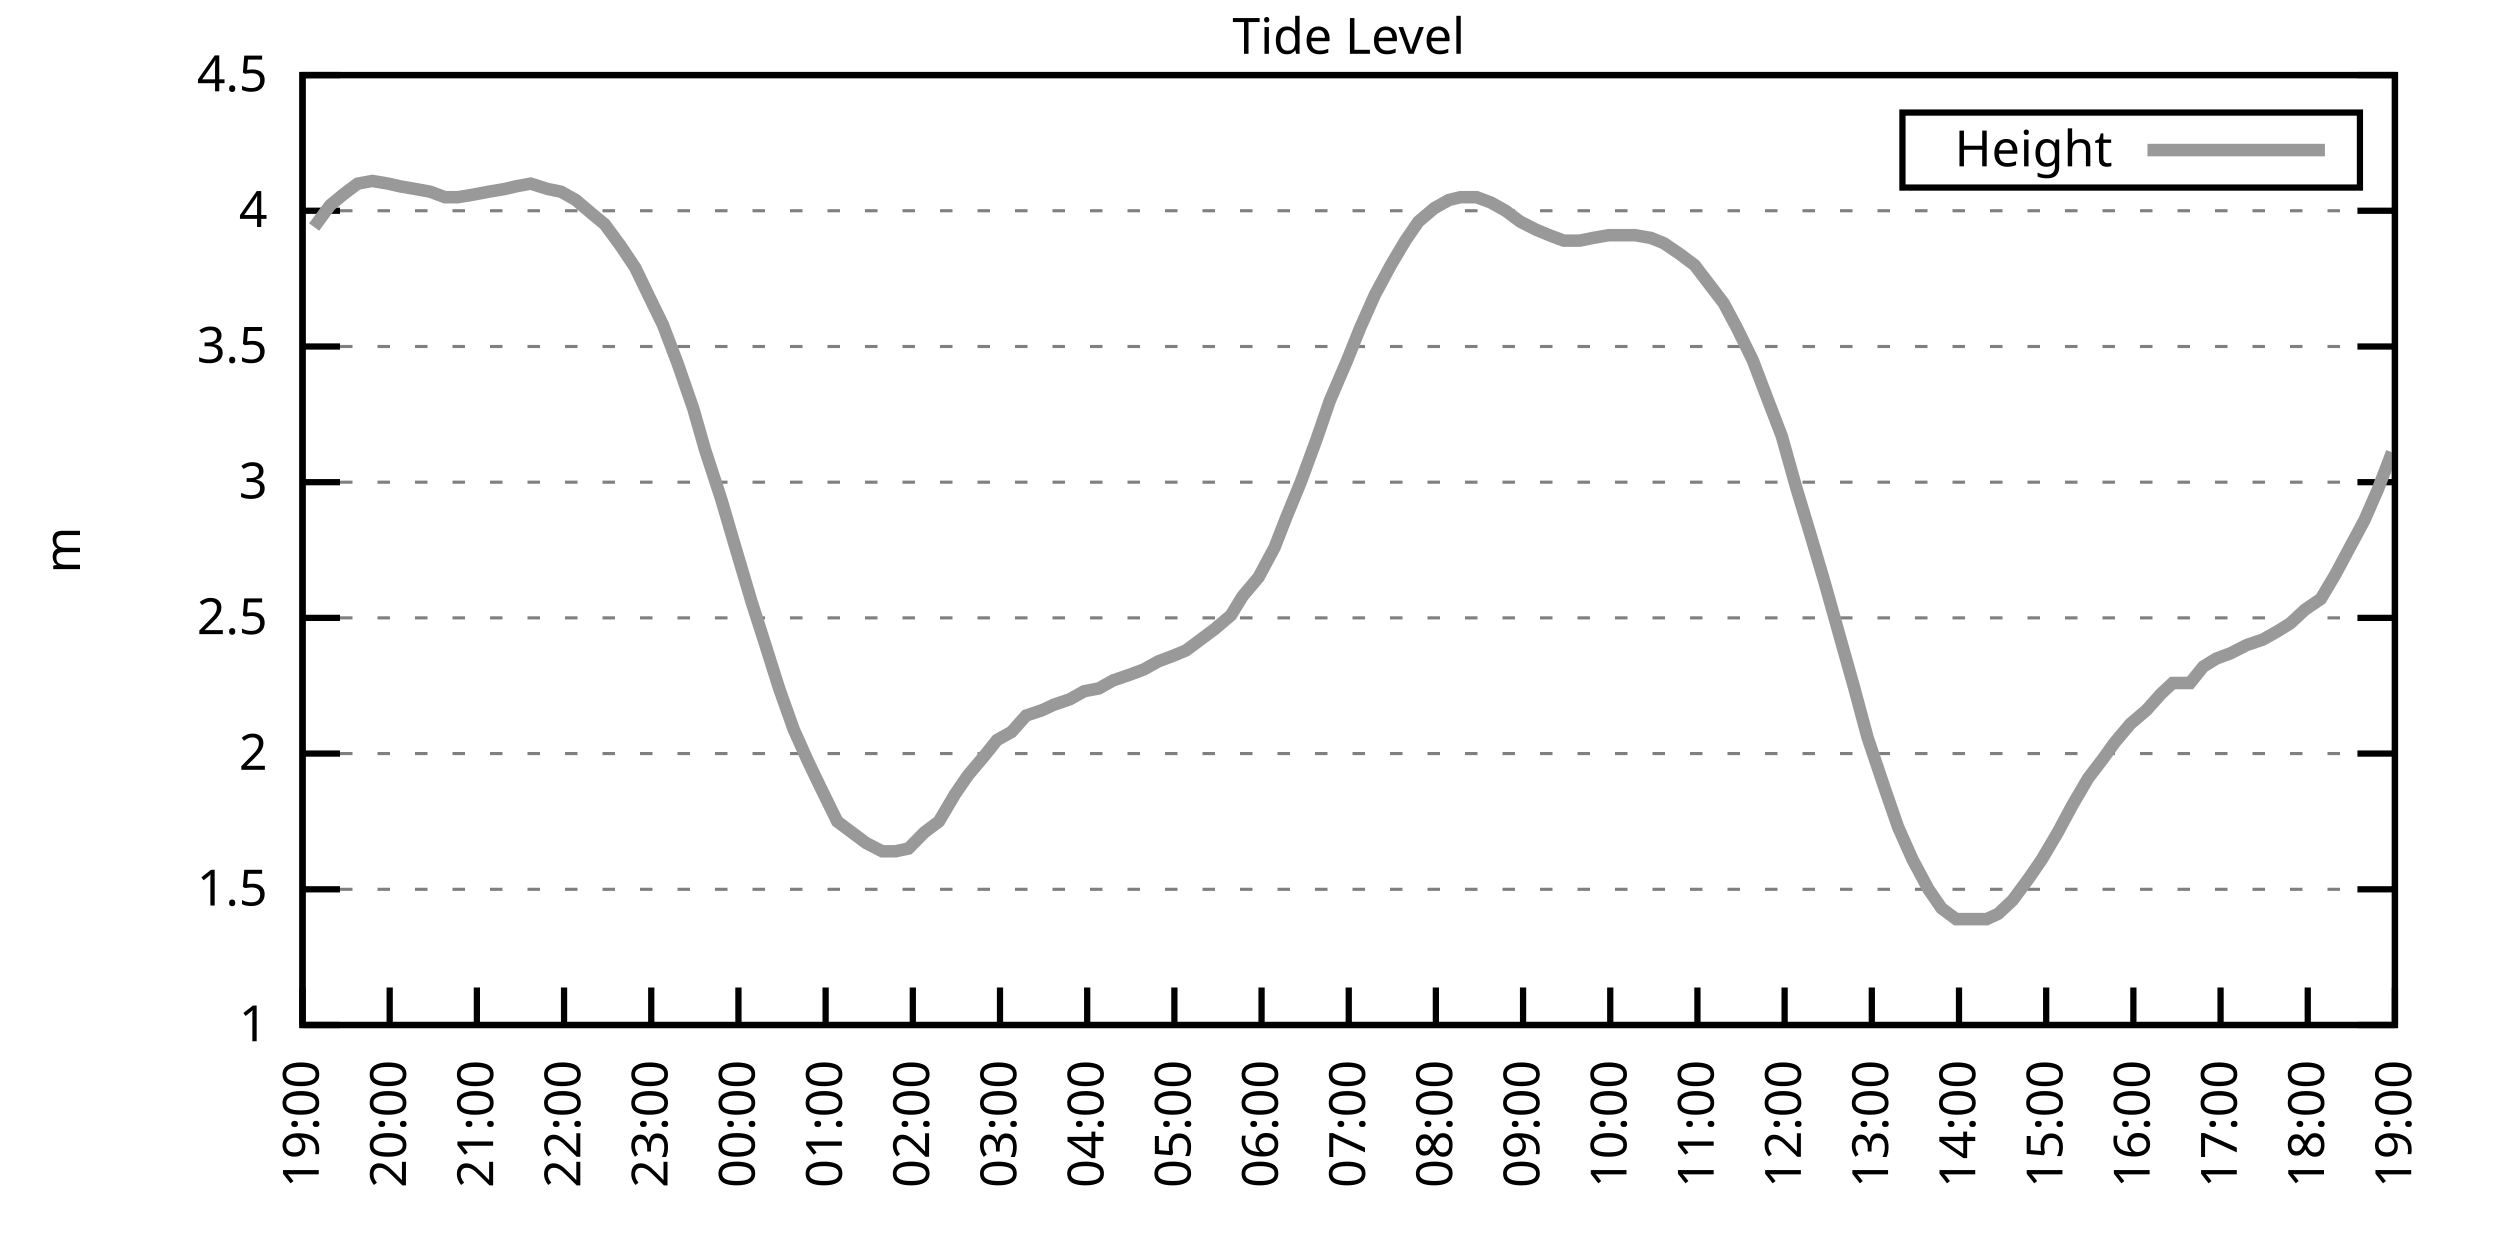
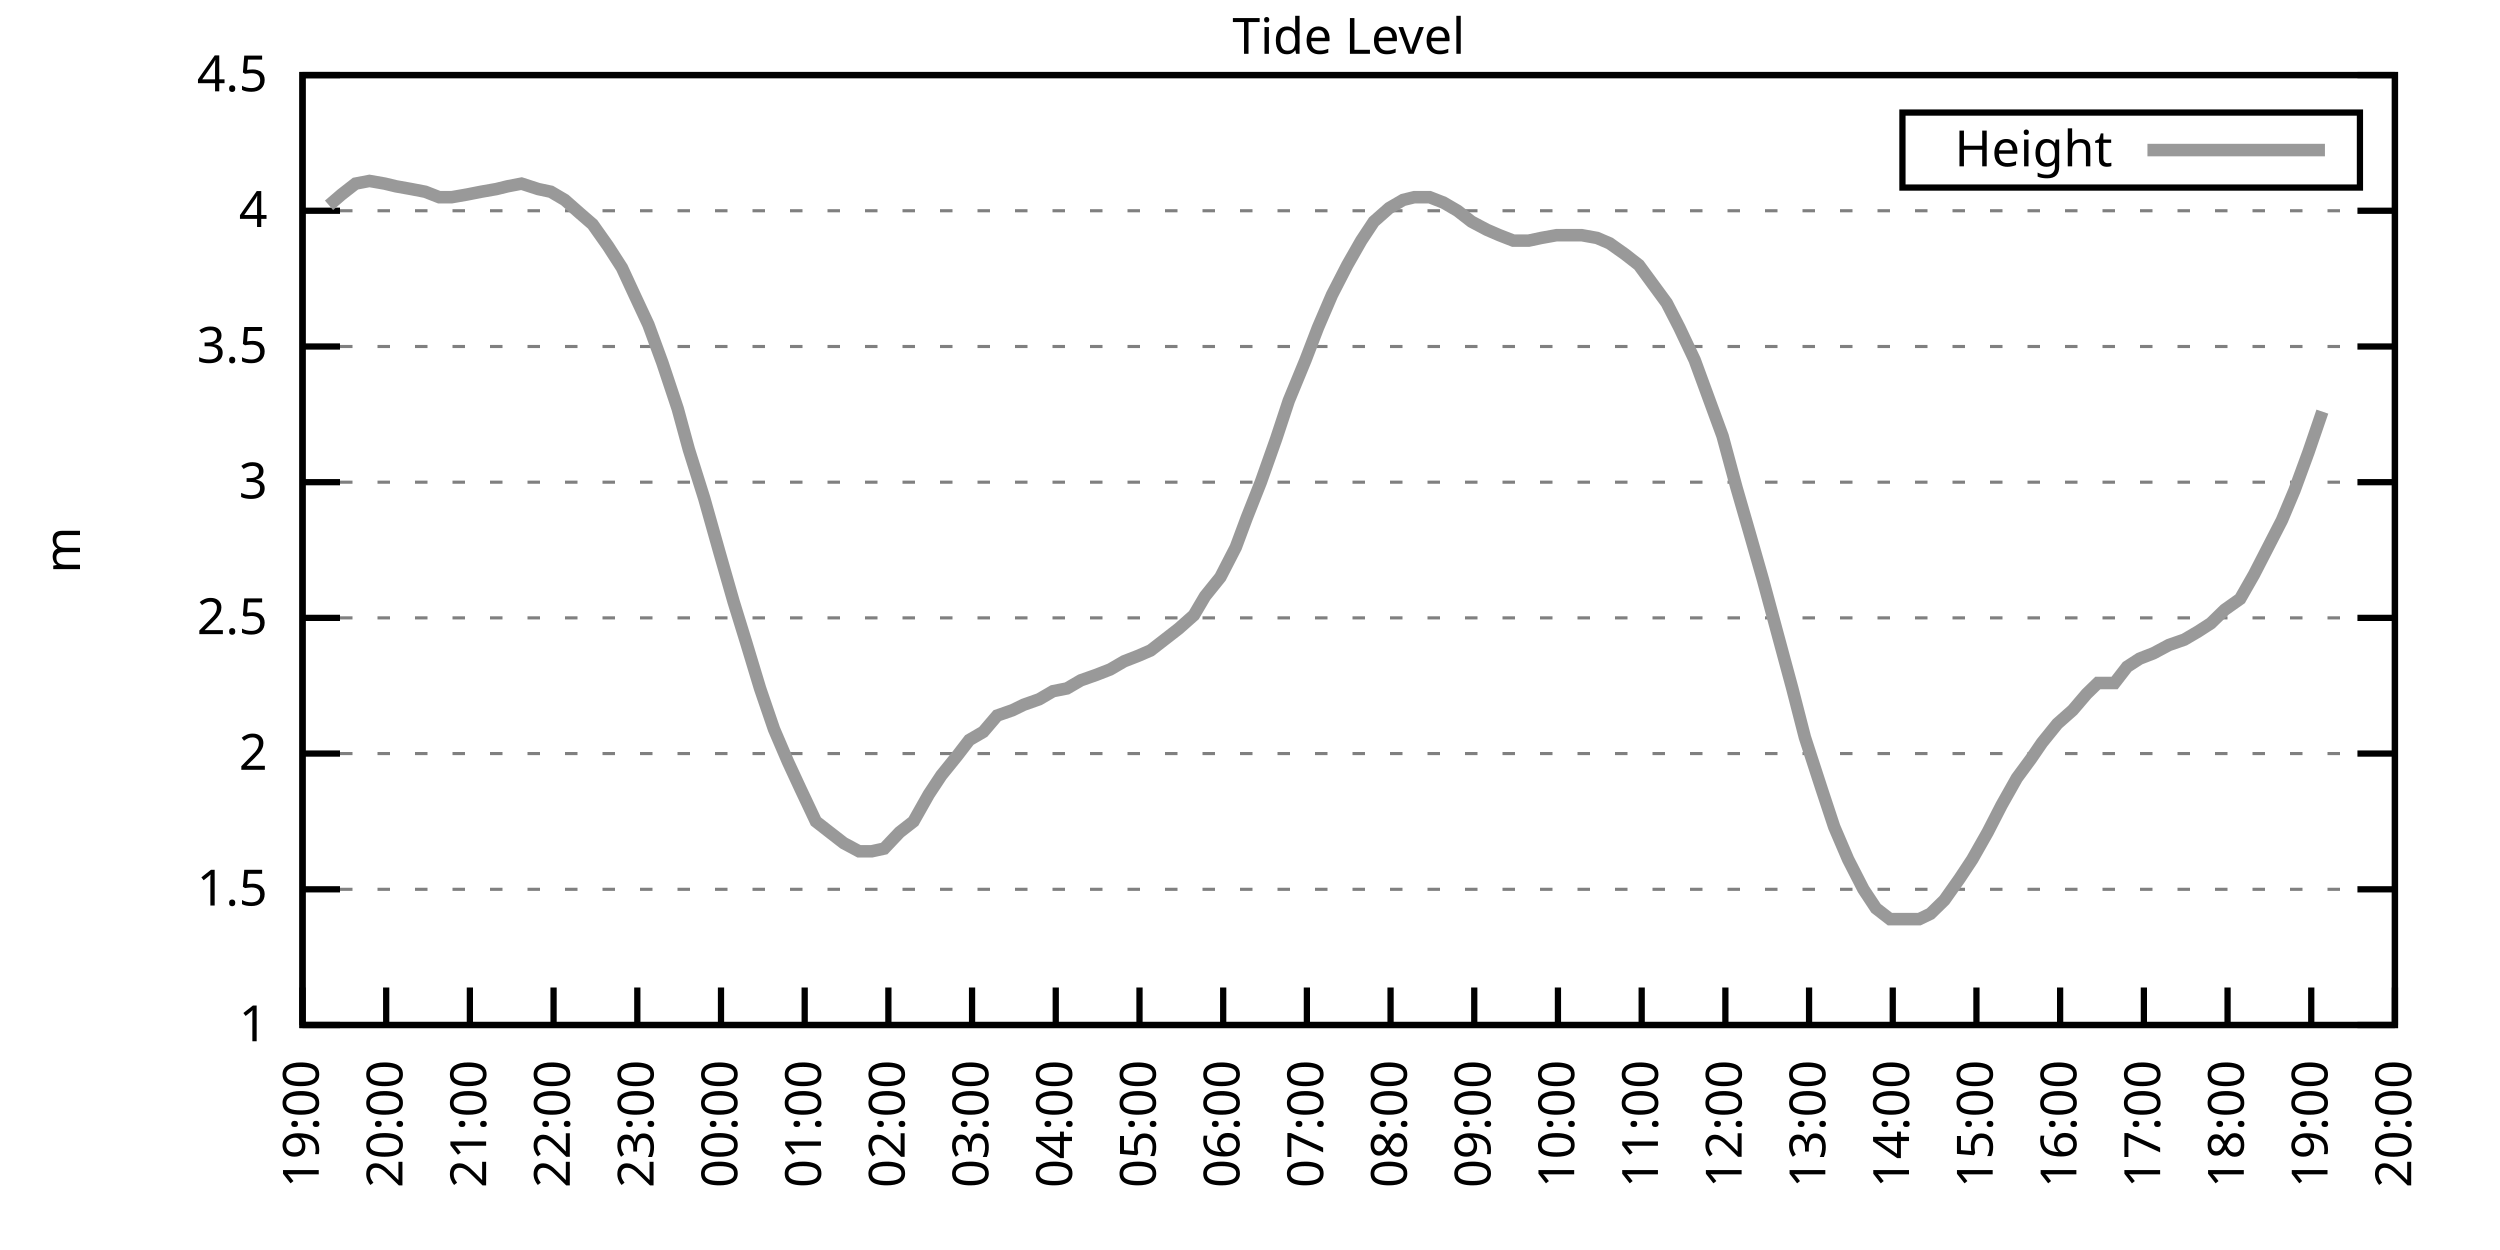
<svg xmlns="http://www.w3.org/2000/svg" xmlns:xlink="http://www.w3.org/1999/xlink" width="400" height="200" viewBox="0 0 400 200">
  <g id="gnuplot_canvas">
    <rect x="0" y="0" width="400" height="200" fill="none" />
    <defs>
      <circle id="gpDot" r="0.5" stroke-width="0.5" stroke="currentColor" />
      <path id="gpPt0" stroke-width="0.333" stroke="currentColor" d="M-1,0 h2 M0,-1 v2" />
      <path id="gpPt1" stroke-width="0.333" stroke="currentColor" d="M-1,-1 L1,1 M1,-1 L-1,1" />
      <path id="gpPt2" stroke-width="0.333" stroke="currentColor" d="M-1,0 L1,0 M0,-1 L0,1 M-1,-1 L1,1 M-1,1 L1,-1" />
      <rect id="gpPt3" stroke-width="0.333" stroke="currentColor" x="-1" y="-1" width="2" height="2" />
      <rect id="gpPt4" stroke-width="0.333" stroke="currentColor" fill="currentColor" x="-1" y="-1" width="2" height="2" />
      <circle id="gpPt5" stroke-width="0.333" stroke="currentColor" cx="0" cy="0" r="1" />
      <use xlink:href="#gpPt5" id="gpPt6" fill="currentColor" stroke="none" />
      <path id="gpPt7" stroke-width="0.333" stroke="currentColor" d="M0,-1.33 L-1.33,0.67 L1.33,0.67 z" />
      <use xlink:href="#gpPt7" id="gpPt8" fill="currentColor" stroke="none" />
      <use xlink:href="#gpPt7" id="gpPt9" stroke="currentColor" transform="rotate(180)" />
      <use xlink:href="#gpPt9" id="gpPt10" fill="currentColor" stroke="none" />
      <use xlink:href="#gpPt3" id="gpPt11" stroke="currentColor" transform="rotate(45)" />
      <use xlink:href="#gpPt11" id="gpPt12" fill="currentColor" stroke="none" />
      <path id="gpPt13" stroke-width="0.333" stroke="currentColor" d="M0,1.330 L1.265,0.411 L0.782,-1.067 L-0.782,-1.076 L-1.265,0.411 z" />
      <use xlink:href="#gpPt13" id="gpPt14" fill="currentColor" stroke="none" />
      <filter id="textbox" filterUnits="objectBoundingBox" x="0" y="0" height="1" width="1">
        <feFlood flood-color="white" flood-opacity="1" result="bgnd" />
        <feComposite in="SourceGraphic" in2="bgnd" operator="atop" />
      </filter>
      <filter id="greybox" filterUnits="objectBoundingBox" x="0" y="0" height="1" width="1">
        <feFlood flood-color="lightgrey" flood-opacity="1" result="grey" />
        <feComposite in="SourceGraphic" in2="grey" operator="atop" />
      </filter>
    </defs>
    <g fill="none" color="white" stroke="currentColor" stroke-width="1.00" stroke-linecap="butt" stroke-linejoin="miter">
</g>
    <g fill="none" color="black" stroke="currentColor" stroke-width="1.00" stroke-linecap="butt" stroke-linejoin="miter">
      <g stroke="none" shape-rendering="crispEdges">
        <polygon fill="rgb(255, 255, 255)" points="48.40,164.00 383.18,164.00 383.18,12.02 48.40,12.02 " />
      </g>
    </g>
    <g fill="none" color="black" stroke="currentColor" stroke-width="1.00" stroke-linecap="butt" stroke-linejoin="miter">
</g>
    <g fill="none" color="black" stroke="black" stroke-width="0.50" stroke-linecap="butt" stroke-linejoin="miter">
</g>
    <g fill="none" color="gray" stroke="currentColor" stroke-width="0.50" stroke-linecap="butt" stroke-linejoin="miter">
      <path stroke="gray" stroke-dasharray="2,4" class="gridline" d="M48.40,164.00 L383.19,164.00  " />
    </g>
    <g fill="none" color="gray" stroke="gray" stroke-width="1.00" stroke-linecap="butt" stroke-linejoin="miter">
</g>
    <g fill="none" color="black" stroke="currentColor" stroke-width="1.00" stroke-linecap="butt" stroke-linejoin="miter">
      <path stroke="black" d="M48.40,164.00 L54.40,164.00 M383.19,164.00 L377.19,164.00  " />
      <g transform="translate(42.80,166.60)" stroke="none" fill="black" font-family="Sans" font-size="8.00" text-anchor="end">
        <text>
          <tspan font-family="Sans"> 1</tspan>
        </text>
      </g>
    </g>
    <g fill="none" color="black" stroke="currentColor" stroke-width="1.00" stroke-linecap="butt" stroke-linejoin="miter">
</g>
    <g fill="none" color="black" stroke="black" stroke-width="0.50" stroke-linecap="butt" stroke-linejoin="miter">
</g>
    <g fill="none" color="gray" stroke="currentColor" stroke-width="0.50" stroke-linecap="butt" stroke-linejoin="miter">
      <path stroke="gray" stroke-dasharray="2,4" class="gridline" d="M48.40,142.29 L383.19,142.29  " />
    </g>
    <g fill="none" color="gray" stroke="gray" stroke-width="1.00" stroke-linecap="butt" stroke-linejoin="miter">
</g>
    <g fill="none" color="black" stroke="currentColor" stroke-width="1.00" stroke-linecap="butt" stroke-linejoin="miter">
      <path stroke="black" d="M48.40,142.29 L54.40,142.29 M383.19,142.29 L377.19,142.29  " />
      <g transform="translate(42.80,144.89)" stroke="none" fill="black" font-family="Sans" font-size="8.00" text-anchor="end">
        <text>
          <tspan font-family="Sans"> 1.5</tspan>
        </text>
      </g>
    </g>
    <g fill="none" color="black" stroke="currentColor" stroke-width="1.00" stroke-linecap="butt" stroke-linejoin="miter">
</g>
    <g fill="none" color="black" stroke="black" stroke-width="0.50" stroke-linecap="butt" stroke-linejoin="miter">
</g>
    <g fill="none" color="gray" stroke="currentColor" stroke-width="0.50" stroke-linecap="butt" stroke-linejoin="miter">
      <path stroke="gray" stroke-dasharray="2,4" class="gridline" d="M48.40,120.57 L383.19,120.57  " />
    </g>
    <g fill="none" color="gray" stroke="gray" stroke-width="1.00" stroke-linecap="butt" stroke-linejoin="miter">
</g>
    <g fill="none" color="black" stroke="currentColor" stroke-width="1.00" stroke-linecap="butt" stroke-linejoin="miter">
      <path stroke="black" d="M48.40,120.57 L54.40,120.57 M383.19,120.57 L377.19,120.57  " />
      <g transform="translate(42.80,123.17)" stroke="none" fill="black" font-family="Sans" font-size="8.00" text-anchor="end">
        <text>
          <tspan font-family="Sans"> 2</tspan>
        </text>
      </g>
    </g>
    <g fill="none" color="black" stroke="currentColor" stroke-width="1.00" stroke-linecap="butt" stroke-linejoin="miter">
</g>
    <g fill="none" color="black" stroke="black" stroke-width="0.50" stroke-linecap="butt" stroke-linejoin="miter">
</g>
    <g fill="none" color="gray" stroke="currentColor" stroke-width="0.50" stroke-linecap="butt" stroke-linejoin="miter">
      <path stroke="gray" stroke-dasharray="2,4" class="gridline" d="M48.40,98.86 L383.19,98.86  " />
    </g>
    <g fill="none" color="gray" stroke="gray" stroke-width="1.00" stroke-linecap="butt" stroke-linejoin="miter">
</g>
    <g fill="none" color="black" stroke="currentColor" stroke-width="1.00" stroke-linecap="butt" stroke-linejoin="miter">
      <path stroke="black" d="M48.40,98.86 L54.40,98.86 M383.19,98.86 L377.19,98.86  " />
      <g transform="translate(42.80,101.46)" stroke="none" fill="black" font-family="Sans" font-size="8.00" text-anchor="end">
        <text>
          <tspan font-family="Sans"> 2.5</tspan>
        </text>
      </g>
    </g>
    <g fill="none" color="black" stroke="currentColor" stroke-width="1.00" stroke-linecap="butt" stroke-linejoin="miter">
</g>
    <g fill="none" color="black" stroke="black" stroke-width="0.50" stroke-linecap="butt" stroke-linejoin="miter">
</g>
    <g fill="none" color="gray" stroke="currentColor" stroke-width="0.50" stroke-linecap="butt" stroke-linejoin="miter">
      <path stroke="gray" stroke-dasharray="2,4" class="gridline" d="M48.40,77.15 L383.19,77.15  " />
    </g>
    <g fill="none" color="gray" stroke="gray" stroke-width="1.00" stroke-linecap="butt" stroke-linejoin="miter">
</g>
    <g fill="none" color="black" stroke="currentColor" stroke-width="1.00" stroke-linecap="butt" stroke-linejoin="miter">
      <path stroke="black" d="M48.40,77.15 L54.40,77.15 M383.19,77.15 L377.19,77.15  " />
      <g transform="translate(42.80,79.75)" stroke="none" fill="black" font-family="Sans" font-size="8.00" text-anchor="end">
        <text>
          <tspan font-family="Sans"> 3</tspan>
        </text>
      </g>
    </g>
    <g fill="none" color="black" stroke="currentColor" stroke-width="1.00" stroke-linecap="butt" stroke-linejoin="miter">
</g>
    <g fill="none" color="black" stroke="black" stroke-width="0.50" stroke-linecap="butt" stroke-linejoin="miter">
</g>
    <g fill="none" color="gray" stroke="currentColor" stroke-width="0.50" stroke-linecap="butt" stroke-linejoin="miter">
      <path stroke="gray" stroke-dasharray="2,4" class="gridline" d="M48.40,55.44 L383.19,55.44  " />
    </g>
    <g fill="none" color="gray" stroke="gray" stroke-width="1.00" stroke-linecap="butt" stroke-linejoin="miter">
</g>
    <g fill="none" color="black" stroke="currentColor" stroke-width="1.00" stroke-linecap="butt" stroke-linejoin="miter">
      <path stroke="black" d="M48.40,55.44 L54.40,55.44 M383.19,55.44 L377.19,55.44  " />
      <g transform="translate(42.80,58.04)" stroke="none" fill="black" font-family="Sans" font-size="8.00" text-anchor="end">
        <text>
          <tspan font-family="Sans"> 3.5</tspan>
        </text>
      </g>
    </g>
    <g fill="none" color="black" stroke="currentColor" stroke-width="1.00" stroke-linecap="butt" stroke-linejoin="miter">
</g>
    <g fill="none" color="black" stroke="black" stroke-width="0.50" stroke-linecap="butt" stroke-linejoin="miter">
</g>
    <g fill="none" color="gray" stroke="currentColor" stroke-width="0.50" stroke-linecap="butt" stroke-linejoin="miter">
      <path stroke="gray" stroke-dasharray="2,4" class="gridline" d="M48.40,33.72 L383.19,33.72  " />
    </g>
    <g fill="none" color="gray" stroke="gray" stroke-width="1.00" stroke-linecap="butt" stroke-linejoin="miter">
</g>
    <g fill="none" color="black" stroke="currentColor" stroke-width="1.00" stroke-linecap="butt" stroke-linejoin="miter">
      <path stroke="black" d="M48.40,33.72 L54.40,33.72 M383.19,33.72 L377.19,33.72  " />
      <g transform="translate(42.80,36.32)" stroke="none" fill="black" font-family="Sans" font-size="8.00" text-anchor="end">
        <text>
          <tspan font-family="Sans"> 4</tspan>
        </text>
      </g>
    </g>
    <g fill="none" color="black" stroke="currentColor" stroke-width="1.00" stroke-linecap="butt" stroke-linejoin="miter">
</g>
    <g fill="none" color="black" stroke="black" stroke-width="0.50" stroke-linecap="butt" stroke-linejoin="miter">
</g>
    <g fill="none" color="gray" stroke="currentColor" stroke-width="0.50" stroke-linecap="butt" stroke-linejoin="miter">
      <path stroke="gray" stroke-dasharray="2,4" class="gridline" d="M48.40,12.01 L383.19,12.01  " />
    </g>
    <g fill="none" color="gray" stroke="gray" stroke-width="1.00" stroke-linecap="butt" stroke-linejoin="miter">
</g>
    <g fill="none" color="black" stroke="currentColor" stroke-width="1.00" stroke-linecap="butt" stroke-linejoin="miter">
      <path stroke="black" d="M48.40,12.01 L54.40,12.01 M383.19,12.01 L377.19,12.01  " />
      <g transform="translate(42.80,14.61)" stroke="none" fill="black" font-family="Sans" font-size="8.00" text-anchor="end">
        <text>
          <tspan font-family="Sans"> 4.5</tspan>
        </text>
      </g>
    </g>
    <g fill="none" color="black" stroke="currentColor" stroke-width="1.00" stroke-linecap="butt" stroke-linejoin="miter">
      <path stroke="black" d="M48.40,164.00 L48.40,158.00  " />
      <g transform="translate(51.00,169.60) rotate(270.00)" stroke="none" fill="black" font-family="Sans" font-size="8.00" text-anchor="end">
        <text>
          <tspan font-family="Sans">19:00</tspan>
        </text>
      </g>
    </g>
    <g fill="none" color="black" stroke="currentColor" stroke-width="1.00" stroke-linecap="butt" stroke-linejoin="miter">
-       <path stroke="black" d="M62.35,164.00 L62.35,158.00  " />
-       <g transform="translate(64.95,169.60) rotate(270.00)" stroke="none" fill="black" font-family="Sans" font-size="8.00" text-anchor="end">
+       <path stroke="black" d="M61.79,164.00 L61.79,158.00  " />
+       <g transform="translate(64.39,169.60) rotate(270.00)" stroke="none" fill="black" font-family="Sans" font-size="8.00" text-anchor="end">
        <text>
          <tspan font-family="Sans">20:00</tspan>
        </text>
      </g>
    </g>
    <g fill="none" color="black" stroke="currentColor" stroke-width="1.00" stroke-linecap="butt" stroke-linejoin="miter">
-       <path stroke="black" d="M76.30,164.00 L76.30,158.00  " />
-       <g transform="translate(78.90,169.60) rotate(270.00)" stroke="none" fill="black" font-family="Sans" font-size="8.00" text-anchor="end">
+       <path stroke="black" d="M75.18,164.00 L75.18,158.00  " />
+       <g transform="translate(77.78,169.60) rotate(270.00)" stroke="none" fill="black" font-family="Sans" font-size="8.00" text-anchor="end">
        <text>
          <tspan font-family="Sans">21:00</tspan>
        </text>
      </g>
    </g>
    <g fill="none" color="black" stroke="currentColor" stroke-width="1.00" stroke-linecap="butt" stroke-linejoin="miter">
-       <path stroke="black" d="M90.25,164.00 L90.25,158.00  " />
-       <g transform="translate(92.85,169.60) rotate(270.00)" stroke="none" fill="black" font-family="Sans" font-size="8.00" text-anchor="end">
+       <path stroke="black" d="M88.57,164.00 L88.57,158.00  " />
+       <g transform="translate(91.17,169.60) rotate(270.00)" stroke="none" fill="black" font-family="Sans" font-size="8.00" text-anchor="end">
        <text>
          <tspan font-family="Sans">22:00</tspan>
        </text>
      </g>
    </g>
    <g fill="none" color="black" stroke="currentColor" stroke-width="1.00" stroke-linecap="butt" stroke-linejoin="miter">
-       <path stroke="black" d="M104.20,164.00 L104.20,158.00  " />
-       <g transform="translate(106.80,169.60) rotate(270.00)" stroke="none" fill="black" font-family="Sans" font-size="8.00" text-anchor="end">
+       <path stroke="black" d="M101.97,164.00 L101.97,158.00  " />
+       <g transform="translate(104.57,169.60) rotate(270.00)" stroke="none" fill="black" font-family="Sans" font-size="8.00" text-anchor="end">
        <text>
          <tspan font-family="Sans">23:00</tspan>
        </text>
      </g>
    </g>
    <g fill="none" color="black" stroke="currentColor" stroke-width="1.00" stroke-linecap="butt" stroke-linejoin="miter">
-       <path stroke="black" d="M118.15,164.00 L118.15,158.00  " />
-       <g transform="translate(120.75,169.60) rotate(270.00)" stroke="none" fill="black" font-family="Sans" font-size="8.00" text-anchor="end">
+       <path stroke="black" d="M115.36,164.00 L115.36,158.00  " />
+       <g transform="translate(117.96,169.60) rotate(270.00)" stroke="none" fill="black" font-family="Sans" font-size="8.00" text-anchor="end">
        <text>
          <tspan font-family="Sans">00:00</tspan>
        </text>
      </g>
    </g>
    <g fill="none" color="black" stroke="currentColor" stroke-width="1.00" stroke-linecap="butt" stroke-linejoin="miter">
-       <path stroke="black" d="M132.10,164.00 L132.10,158.00  " />
-       <g transform="translate(134.70,169.60) rotate(270.00)" stroke="none" fill="black" font-family="Sans" font-size="8.00" text-anchor="end">
+       <path stroke="black" d="M128.75,164.00 L128.75,158.00  " />
+       <g transform="translate(131.35,169.60) rotate(270.00)" stroke="none" fill="black" font-family="Sans" font-size="8.00" text-anchor="end">
        <text>
          <tspan font-family="Sans">01:00</tspan>
        </text>
      </g>
    </g>
    <g fill="none" color="black" stroke="currentColor" stroke-width="1.00" stroke-linecap="butt" stroke-linejoin="miter">
-       <path stroke="black" d="M146.05,164.00 L146.05,158.00  " />
-       <g transform="translate(148.65,169.60) rotate(270.00)" stroke="none" fill="black" font-family="Sans" font-size="8.00" text-anchor="end">
+       <path stroke="black" d="M142.14,164.00 L142.14,158.00  " />
+       <g transform="translate(144.74,169.60) rotate(270.00)" stroke="none" fill="black" font-family="Sans" font-size="8.00" text-anchor="end">
        <text>
          <tspan font-family="Sans">02:00</tspan>
        </text>
      </g>
    </g>
    <g fill="none" color="black" stroke="currentColor" stroke-width="1.00" stroke-linecap="butt" stroke-linejoin="miter">
-       <path stroke="black" d="M160.00,164.00 L160.00,158.00  " />
-       <g transform="translate(162.60,169.60) rotate(270.00)" stroke="none" fill="black" font-family="Sans" font-size="8.00" text-anchor="end">
+       <path stroke="black" d="M155.53,164.00 L155.53,158.00  " />
+       <g transform="translate(158.13,169.60) rotate(270.00)" stroke="none" fill="black" font-family="Sans" font-size="8.00" text-anchor="end">
        <text>
          <tspan font-family="Sans">03:00</tspan>
        </text>
      </g>
    </g>
    <g fill="none" color="black" stroke="currentColor" stroke-width="1.00" stroke-linecap="butt" stroke-linejoin="miter">
-       <path stroke="black" d="M173.95,164.00 L173.95,158.00  " />
-       <g transform="translate(176.55,169.60) rotate(270.00)" stroke="none" fill="black" font-family="Sans" font-size="8.00" text-anchor="end">
+       <path stroke="black" d="M168.92,164.00 L168.92,158.00  " />
+       <g transform="translate(171.52,169.60) rotate(270.00)" stroke="none" fill="black" font-family="Sans" font-size="8.00" text-anchor="end">
        <text>
          <tspan font-family="Sans">04:00</tspan>
        </text>
      </g>
    </g>
    <g fill="none" color="black" stroke="currentColor" stroke-width="1.00" stroke-linecap="butt" stroke-linejoin="miter">
-       <path stroke="black" d="M187.90,164.00 L187.90,158.00  " />
-       <g transform="translate(190.50,169.60) rotate(270.00)" stroke="none" fill="black" font-family="Sans" font-size="8.00" text-anchor="end">
+       <path stroke="black" d="M182.32,164.00 L182.32,158.00  " />
+       <g transform="translate(184.92,169.60) rotate(270.00)" stroke="none" fill="black" font-family="Sans" font-size="8.00" text-anchor="end">
        <text>
          <tspan font-family="Sans">05:00</tspan>
        </text>
      </g>
    </g>
    <g fill="none" color="black" stroke="currentColor" stroke-width="1.00" stroke-linecap="butt" stroke-linejoin="miter">
-       <path stroke="black" d="M201.85,164.00 L201.85,158.00  " />
-       <g transform="translate(204.45,169.60) rotate(270.00)" stroke="none" fill="black" font-family="Sans" font-size="8.00" text-anchor="end">
+       <path stroke="black" d="M195.71,164.00 L195.71,158.00  " />
+       <g transform="translate(198.31,169.60) rotate(270.00)" stroke="none" fill="black" font-family="Sans" font-size="8.00" text-anchor="end">
        <text>
          <tspan font-family="Sans">06:00</tspan>
        </text>
      </g>
    </g>
    <g fill="none" color="black" stroke="currentColor" stroke-width="1.00" stroke-linecap="butt" stroke-linejoin="miter">
-       <path stroke="black" d="M215.80,164.00 L215.80,158.00  " />
-       <g transform="translate(218.40,169.60) rotate(270.00)" stroke="none" fill="black" font-family="Sans" font-size="8.00" text-anchor="end">
+       <path stroke="black" d="M209.10,164.00 L209.10,158.00  " />
+       <g transform="translate(211.70,169.60) rotate(270.00)" stroke="none" fill="black" font-family="Sans" font-size="8.00" text-anchor="end">
        <text>
          <tspan font-family="Sans">07:00</tspan>
        </text>
      </g>
    </g>
    <g fill="none" color="black" stroke="currentColor" stroke-width="1.00" stroke-linecap="butt" stroke-linejoin="miter">
-       <path stroke="black" d="M229.74,164.00 L229.74,158.00  " />
-       <g transform="translate(232.34,169.60) rotate(270.00)" stroke="none" fill="black" font-family="Sans" font-size="8.00" text-anchor="end">
+       <path stroke="black" d="M222.49,164.00 L222.49,158.00  " />
+       <g transform="translate(225.09,169.60) rotate(270.00)" stroke="none" fill="black" font-family="Sans" font-size="8.00" text-anchor="end">
        <text>
          <tspan font-family="Sans">08:00</tspan>
        </text>
      </g>
    </g>
    <g fill="none" color="black" stroke="currentColor" stroke-width="1.00" stroke-linecap="butt" stroke-linejoin="miter">
-       <path stroke="black" d="M243.69,164.00 L243.69,158.00  " />
-       <g transform="translate(246.29,169.60) rotate(270.00)" stroke="none" fill="black" font-family="Sans" font-size="8.00" text-anchor="end">
+       <path stroke="black" d="M235.88,164.00 L235.88,158.00  " />
+       <g transform="translate(238.48,169.60) rotate(270.00)" stroke="none" fill="black" font-family="Sans" font-size="8.00" text-anchor="end">
        <text>
          <tspan font-family="Sans">09:00</tspan>
        </text>
      </g>
    </g>
    <g fill="none" color="black" stroke="currentColor" stroke-width="1.00" stroke-linecap="butt" stroke-linejoin="miter">
-       <path stroke="black" d="M257.64,164.00 L257.64,158.00  " />
-       <g transform="translate(260.24,169.60) rotate(270.00)" stroke="none" fill="black" font-family="Sans" font-size="8.00" text-anchor="end">
+       <path stroke="black" d="M249.27,164.00 L249.27,158.00  " />
+       <g transform="translate(251.87,169.60) rotate(270.00)" stroke="none" fill="black" font-family="Sans" font-size="8.00" text-anchor="end">
        <text>
          <tspan font-family="Sans">10:00</tspan>
        </text>
      </g>
    </g>
    <g fill="none" color="black" stroke="currentColor" stroke-width="1.00" stroke-linecap="butt" stroke-linejoin="miter">
-       <path stroke="black" d="M271.59,164.00 L271.59,158.00  " />
-       <g transform="translate(274.19,169.60) rotate(270.00)" stroke="none" fill="black" font-family="Sans" font-size="8.00" text-anchor="end">
+       <path stroke="black" d="M262.67,164.00 L262.67,158.00  " />
+       <g transform="translate(265.27,169.60) rotate(270.00)" stroke="none" fill="black" font-family="Sans" font-size="8.00" text-anchor="end">
        <text>
          <tspan font-family="Sans">11:00</tspan>
        </text>
      </g>
    </g>
    <g fill="none" color="black" stroke="currentColor" stroke-width="1.00" stroke-linecap="butt" stroke-linejoin="miter">
-       <path stroke="black" d="M285.54,164.00 L285.54,158.00  " />
-       <g transform="translate(288.14,169.60) rotate(270.00)" stroke="none" fill="black" font-family="Sans" font-size="8.00" text-anchor="end">
+       <path stroke="black" d="M276.06,164.00 L276.06,158.00  " />
+       <g transform="translate(278.66,169.60) rotate(270.00)" stroke="none" fill="black" font-family="Sans" font-size="8.00" text-anchor="end">
        <text>
          <tspan font-family="Sans">12:00</tspan>
        </text>
      </g>
    </g>
    <g fill="none" color="black" stroke="currentColor" stroke-width="1.00" stroke-linecap="butt" stroke-linejoin="miter">
-       <path stroke="black" d="M299.49,164.00 L299.49,158.00  " />
-       <g transform="translate(302.09,169.60) rotate(270.00)" stroke="none" fill="black" font-family="Sans" font-size="8.00" text-anchor="end">
+       <path stroke="black" d="M289.45,164.00 L289.45,158.00  " />
+       <g transform="translate(292.05,169.60) rotate(270.00)" stroke="none" fill="black" font-family="Sans" font-size="8.00" text-anchor="end">
        <text>
          <tspan font-family="Sans">13:00</tspan>
        </text>
      </g>
    </g>
    <g fill="none" color="black" stroke="currentColor" stroke-width="1.00" stroke-linecap="butt" stroke-linejoin="miter">
-       <path stroke="black" d="M313.44,164.00 L313.44,158.00  " />
-       <g transform="translate(316.04,169.60) rotate(270.00)" stroke="none" fill="black" font-family="Sans" font-size="8.00" text-anchor="end">
+       <path stroke="black" d="M302.84,164.00 L302.84,158.00  " />
+       <g transform="translate(305.44,169.60) rotate(270.00)" stroke="none" fill="black" font-family="Sans" font-size="8.00" text-anchor="end">
        <text>
          <tspan font-family="Sans">14:00</tspan>
        </text>
      </g>
    </g>
    <g fill="none" color="black" stroke="currentColor" stroke-width="1.00" stroke-linecap="butt" stroke-linejoin="miter">
-       <path stroke="black" d="M327.39,164.00 L327.39,158.00  " />
-       <g transform="translate(329.99,169.60) rotate(270.00)" stroke="none" fill="black" font-family="Sans" font-size="8.00" text-anchor="end">
+       <path stroke="black" d="M316.23,164.00 L316.23,158.00  " />
+       <g transform="translate(318.83,169.60) rotate(270.00)" stroke="none" fill="black" font-family="Sans" font-size="8.00" text-anchor="end">
        <text>
          <tspan font-family="Sans">15:00</tspan>
        </text>
      </g>
    </g>
    <g fill="none" color="black" stroke="currentColor" stroke-width="1.00" stroke-linecap="butt" stroke-linejoin="miter">
-       <path stroke="black" d="M341.34,164.00 L341.34,158.00  " />
-       <g transform="translate(343.94,169.60) rotate(270.00)" stroke="none" fill="black" font-family="Sans" font-size="8.00" text-anchor="end">
+       <path stroke="black" d="M329.62,164.00 L329.62,158.00  " />
+       <g transform="translate(332.22,169.60) rotate(270.00)" stroke="none" fill="black" font-family="Sans" font-size="8.00" text-anchor="end">
        <text>
          <tspan font-family="Sans">16:00</tspan>
        </text>
      </g>
    </g>
    <g fill="none" color="black" stroke="currentColor" stroke-width="1.00" stroke-linecap="butt" stroke-linejoin="miter">
-       <path stroke="black" d="M355.29,164.00 L355.29,158.00  " />
-       <g transform="translate(357.89,169.60) rotate(270.00)" stroke="none" fill="black" font-family="Sans" font-size="8.00" text-anchor="end">
+       <path stroke="black" d="M343.02,164.00 L343.02,158.00  " />
+       <g transform="translate(345.62,169.60) rotate(270.00)" stroke="none" fill="black" font-family="Sans" font-size="8.00" text-anchor="end">
        <text>
          <tspan font-family="Sans">17:00</tspan>
        </text>
      </g>
    </g>
    <g fill="none" color="black" stroke="currentColor" stroke-width="1.00" stroke-linecap="butt" stroke-linejoin="miter">
-       <path stroke="black" d="M369.24,164.00 L369.24,158.00  " />
-       <g transform="translate(371.84,169.60) rotate(270.00)" stroke="none" fill="black" font-family="Sans" font-size="8.00" text-anchor="end">
+       <path stroke="black" d="M356.41,164.00 L356.41,158.00  " />
+       <g transform="translate(359.01,169.60) rotate(270.00)" stroke="none" fill="black" font-family="Sans" font-size="8.00" text-anchor="end">
        <text>
          <tspan font-family="Sans">18:00</tspan>
+         </text>
+       </g>
+     </g>
+     <g fill="none" color="black" stroke="currentColor" stroke-width="1.00" stroke-linecap="butt" stroke-linejoin="miter">
+       <path stroke="black" d="M369.80,164.00 L369.80,158.00  " />
+       <g transform="translate(372.40,169.60) rotate(270.00)" stroke="none" fill="black" font-family="Sans" font-size="8.00" text-anchor="end">
+         <text>
+           <tspan font-family="Sans">19:00</tspan>
        </text>
      </g>
    </g>
    <g fill="none" color="black" stroke="currentColor" stroke-width="1.00" stroke-linecap="butt" stroke-linejoin="miter">
      <path stroke="black" d="M383.19,164.00 L383.19,158.00  " />
      <g transform="translate(385.79,169.60) rotate(270.00)" stroke="none" fill="black" font-family="Sans" font-size="8.00" text-anchor="end">
        <text>
-           <tspan font-family="Sans">19:00</tspan>
+           <tspan font-family="Sans">20:00</tspan>
        </text>
      </g>
    </g>
    <g fill="none" color="black" stroke="currentColor" stroke-width="1.00" stroke-linecap="butt" stroke-linejoin="miter">
</g>
    <g fill="none" color="black" stroke="currentColor" stroke-width="1.00" stroke-linecap="butt" stroke-linejoin="miter">
      <path stroke="black" d="M48.40,12.01 L48.40,164.00 L383.19,164.00 L383.19,12.01 L48.40,12.01 Z  " />
    </g>
    <g fill="none" color="black" stroke="currentColor" stroke-width="1.00" stroke-linecap="butt" stroke-linejoin="miter">
</g>
    <g fill="none" color="black" stroke="currentColor" stroke-width="1.00" stroke-linecap="butt" stroke-linejoin="miter">
      <path stroke="black" d="M304.39,30.01 L304.39,18.01 L377.59,18.01 L377.59,30.01 L304.39,30.01 Z  " />
    </g>
    <g id="Tide_level_plot_1">
      <g fill="none" color="white" stroke="black" stroke-width="2.00" stroke-linecap="butt" stroke-linejoin="miter">
</g>
      <g fill="none" color="black" stroke="currentColor" stroke-width="2.00" stroke-linecap="butt" stroke-linejoin="miter">
        <g transform="translate(337.99,26.61)" stroke="none" fill="black" font-family="Sans" font-size="8.00" text-anchor="end">
          <text>
            <tspan font-family="Sans">Height</tspan>
          </text>
        </g>
      </g>
      <g fill="none" color="black" stroke="currentColor" stroke-width="2.00" stroke-linecap="butt" stroke-linejoin="miter">
-         <path stroke="rgb(153, 153, 153)" d="M343.59,24.01 L371.99,24.01 M50.26,36.33 L52.82,32.85 L54.91,31.12 L57.23,29.38 L59.56,28.95 L62.12,29.38   L63.98,29.81 L66.53,30.25 L68.86,30.68 L71.18,31.55 L73.28,31.55 L75.83,31.12 L78.16,30.68 L80.72,30.25   L82.58,29.81 L84.90,29.38 L87.69,30.25 L89.78,30.68 L92.11,31.99 L94.67,34.16 L96.76,35.89 L99.32,39.37   L101.64,42.84 L103.73,47.18 L106.06,51.96 L108.38,58.04 L110.94,65.42 L112.80,71.94 L115.36,79.75 L117.92,88.44   L120.24,96.26 L122.33,102.77 L124.66,110.15 L126.98,116.67 L129.31,121.88 L131.40,126.22 L133.96,131.43 L136.28,133.17   L138.61,134.90 L141.16,136.21 L143.26,136.21 L145.35,135.77 L147.91,133.17 L150.23,131.43 L152.79,127.09 L154.88,124.05   L157.44,121.01 L159.53,118.40 L161.86,117.10 L164.18,114.49 L166.74,113.63 L168.60,112.76 L171.16,111.89 L173.48,110.59   L175.81,110.15 L178.13,108.85 L180.69,107.98 L183.01,107.11 L185.34,105.81 L187.66,104.94 L189.76,104.07 L192.08,102.34   L194.41,100.60 L196.96,98.43 L198.82,95.39 L201.38,92.35 L203.94,87.57 L205.80,82.79 L208.12,77.15 L210.68,70.20   L212.77,64.12 L215.56,57.61 L217.65,52.40 L219.98,47.18 L222.54,42.41 L224.86,38.50 L226.95,35.46 L229.51,33.29   L231.84,31.99 L233.70,31.55 L236.25,31.55 L238.58,32.42 L240.90,33.72 L243.23,35.46 L245.79,36.76 L247.88,37.63   L250.20,38.50 L252.76,38.50 L254.85,38.07 L257.41,37.63 L259.50,37.63 L261.60,37.63 L264.15,38.07 L266.25,38.93   L268.80,40.67 L271.13,42.41 L273.45,45.45 L275.78,48.49 L277.87,52.40 L280.43,57.61 L282.75,63.69 L285.08,69.77   L287.40,78.02 L289.50,84.97 L291.82,92.78 L294.38,101.90 L296.70,110.15 L298.80,117.97 L301.58,126.22 L303.68,132.30   L306.00,137.51 L308.56,142.29 L310.65,145.33 L312.98,147.06 L317.86,147.06 L319.72,146.20 L322.04,144.02 L324.60,140.55   L326.69,137.51 L329.25,133.17 L331.58,128.83 L334.13,124.48 L336.46,121.44 L338.32,118.84 L340.88,115.80 L343.43,113.63   L345.76,111.02 L347.62,109.28 L350.41,109.28 L352.50,106.68 L354.59,105.38 L356.92,104.51 L359.48,103.20 L362.03,102.34   L364.36,101.03 L366.45,99.73 L368.78,97.56 L371.33,95.82 L373.66,91.91 L375.98,87.57 L378.31,83.23 L380.40,78.45   L382.73,72.37  " />
+         <path stroke="rgb(153, 153, 153)" d="M343.59,24.01 L371.99,24.01 M52.64,32.85 L54.65,31.12 L56.88,29.38 L59.11,28.95 L61.57,29.38 L63.35,29.81   L65.81,30.25 L68.04,30.68 L70.27,31.55 L72.28,31.55 L74.74,31.12 L76.97,30.68 L79.42,30.25 L81.21,29.81   L83.44,29.38 L86.12,30.25 L88.13,30.68 L90.36,31.99 L92.82,34.16 L94.82,35.89 L97.28,39.37 L99.51,42.84   L101.52,47.18 L103.75,51.96 L105.98,58.04 L108.44,65.42 L110.22,71.94 L112.68,79.75 L115.13,88.44 L117.37,96.26   L119.38,102.77 L121.61,110.15 L123.84,116.67 L126.07,121.88 L128.08,126.22 L130.54,131.43 L132.77,133.17 L135.00,134.90   L137.45,136.21 L139.46,136.21 L141.47,135.77 L143.93,133.17 L146.16,131.43 L148.61,127.09 L150.62,124.05 L153.08,121.01   L155.09,118.40 L157.32,117.10 L159.55,114.49 L162.01,113.63 L163.79,112.76 L166.25,111.89 L168.48,110.59 L170.71,110.15   L172.94,108.85 L175.40,107.98 L177.63,107.11 L179.86,105.81 L182.09,104.94 L184.10,104.07 L186.33,102.34 L188.57,100.60   L191.02,98.43 L192.81,95.39 L195.26,92.35 L197.72,87.57 L199.50,82.79 L201.73,77.15 L204.19,70.20 L206.20,64.12   L208.88,57.61 L210.88,52.40 L213.12,47.18 L215.57,42.41 L217.80,38.50 L219.81,35.46 L222.27,33.29 L224.50,31.99   L226.29,31.55 L228.74,31.55 L230.97,32.42 L233.20,33.72 L235.44,35.46 L237.89,36.76 L239.90,37.63 L242.13,38.50   L244.59,38.50 L246.60,38.07 L249.05,37.63 L251.06,37.63 L253.07,37.63 L255.52,38.07 L257.53,38.93 L259.99,40.67   L262.22,42.41 L264.45,45.45 L266.68,48.49 L268.69,52.40 L271.15,57.61 L273.38,63.69 L275.61,69.77 L277.84,78.02   L279.85,84.97 L282.08,92.78 L284.54,101.90 L286.77,110.15 L288.78,117.97 L291.46,126.22 L293.47,132.30 L295.70,137.51   L298.15,142.29 L300.16,145.33 L302.39,147.06 L307.08,147.06 L308.87,146.20 L311.10,144.02 L313.55,140.55 L315.56,137.51   L318.02,133.17 L320.25,128.83 L322.70,124.48 L324.94,121.44 L326.72,118.84 L329.18,115.80 L331.63,113.63 L333.86,111.02   L335.65,109.28 L338.33,109.28 L340.34,106.68 L342.35,105.38 L344.58,104.51 L347.03,103.20 L349.49,102.34 L351.72,101.03   L353.73,99.73 L355.96,97.56 L358.42,95.82 L360.65,91.91 L362.88,87.57 L365.11,83.23 L367.12,78.45 L369.35,72.37   L371.58,65.86  " />
      </g>
    </g>
    <g fill="none" color="black" stroke="currentColor" stroke-width="2.00" stroke-linecap="butt" stroke-linejoin="miter">
</g>
    <g fill="none" color="black" stroke="black" stroke-width="1.00" stroke-linecap="butt" stroke-linejoin="miter">
</g>
    <g fill="none" color="black" stroke="currentColor" stroke-width="1.00" stroke-linecap="butt" stroke-linejoin="miter">
      <path stroke="black" d="M48.40,12.01 L48.40,164.00 L383.19,164.00 L383.19,12.01 L48.40,12.01 Z  " />
      <g transform="translate(12.80,88.01) rotate(270.00)" stroke="none" fill="black" font-family="Sans" font-size="8.00" text-anchor="middle">
        <text>
          <tspan font-family="Sans">m</tspan>
        </text>
      </g>
    </g>
    <g fill="none" color="black" stroke="currentColor" stroke-width="1.00" stroke-linecap="butt" stroke-linejoin="miter">
</g>
    <g fill="none" color="black" stroke="currentColor" stroke-width="1.00" stroke-linecap="butt" stroke-linejoin="miter">
      <g transform="translate(215.79,8.61)" stroke="none" fill="black" font-family="Sans" font-size="8.00" text-anchor="middle">
        <text>
          <tspan font-family="Sans">Tide Level</tspan>
        </text>
      </g>
    </g>
    <g fill="none" color="black" stroke="currentColor" stroke-width="1.00" stroke-linecap="butt" stroke-linejoin="miter">
</g>
  </g>
</svg>
